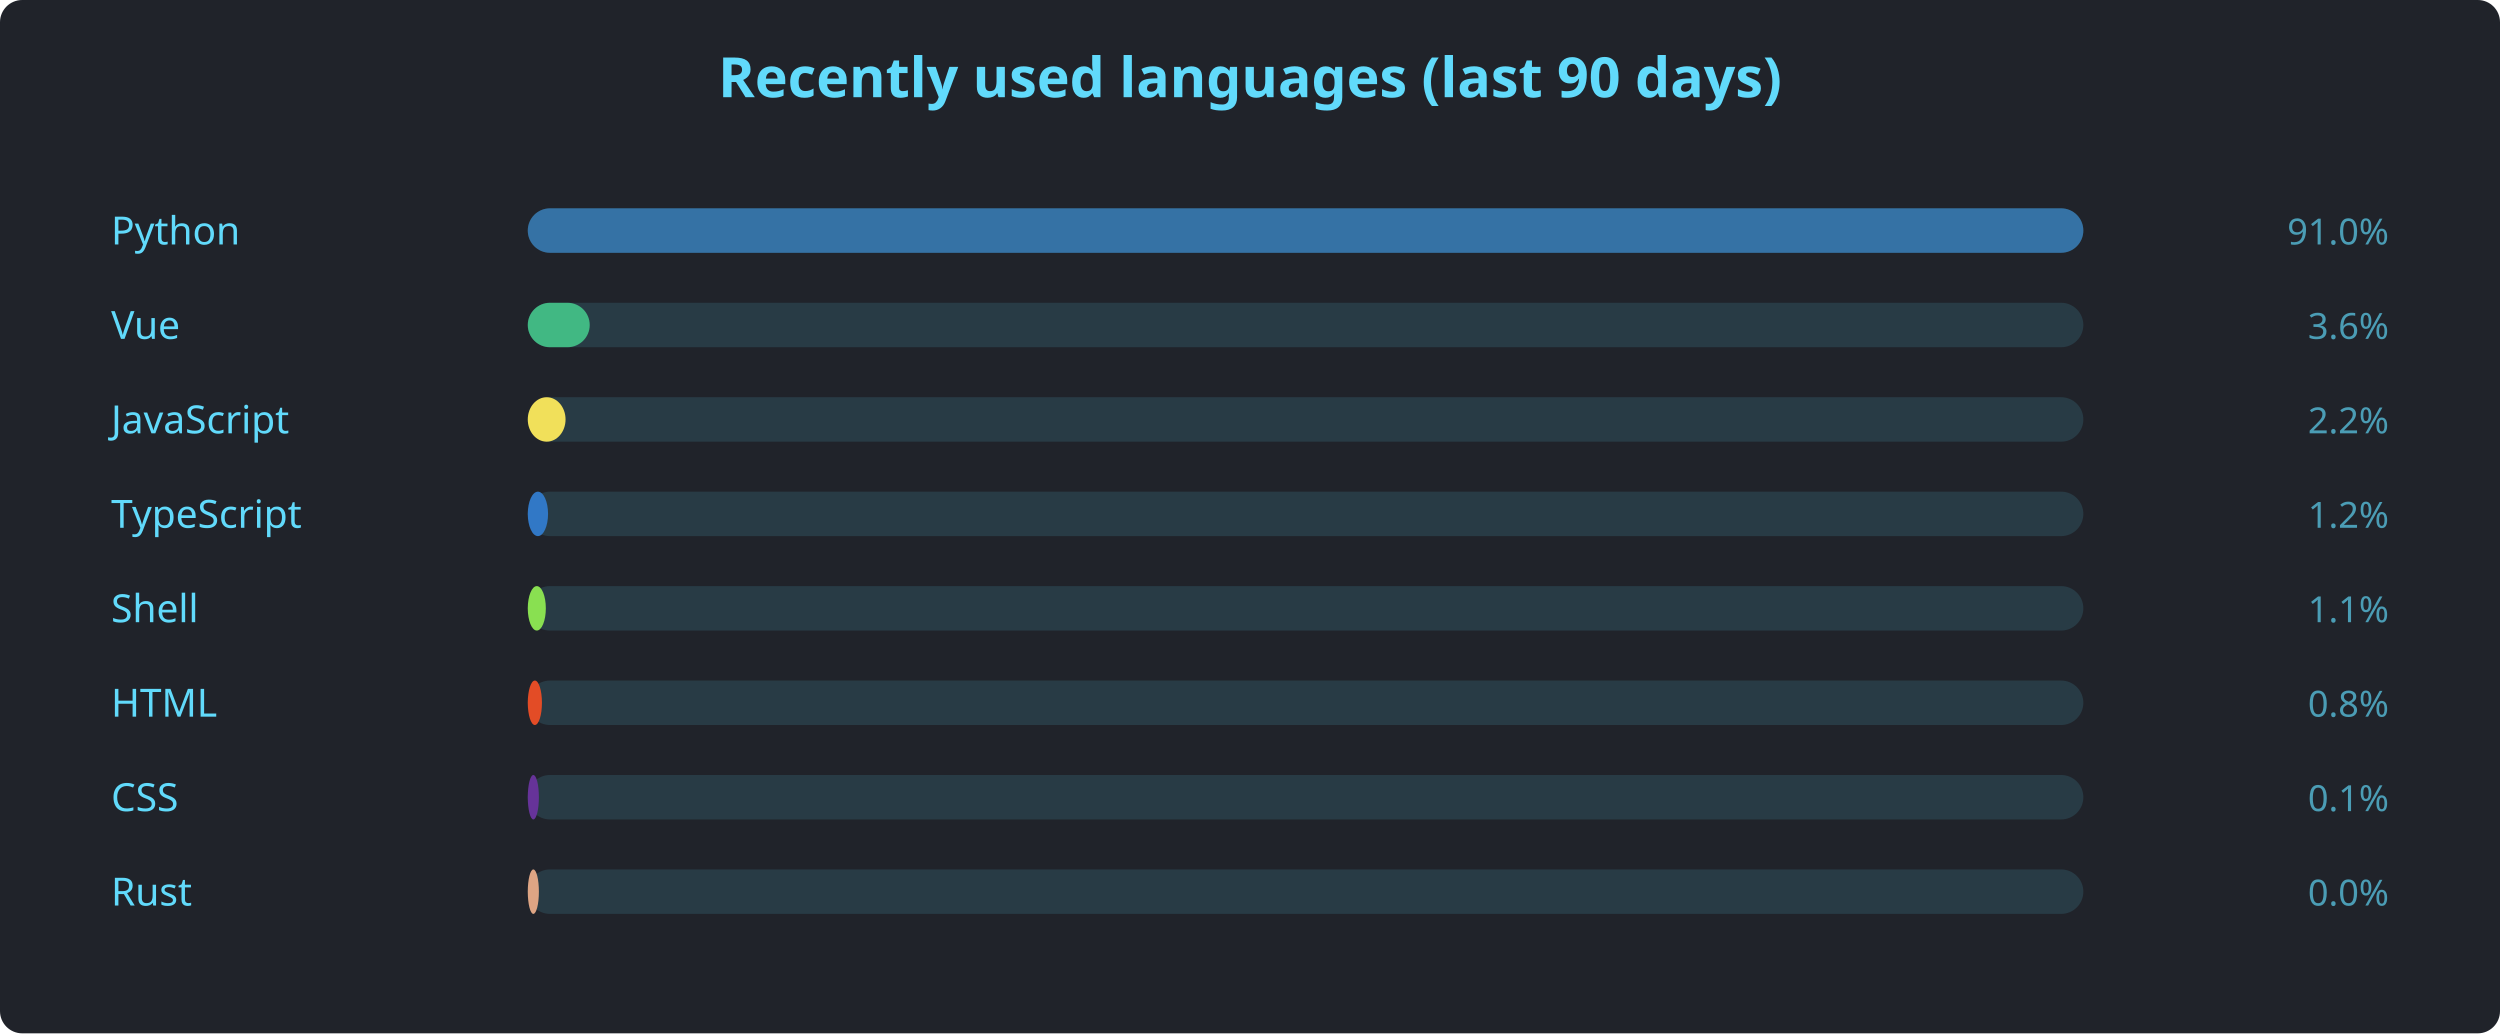
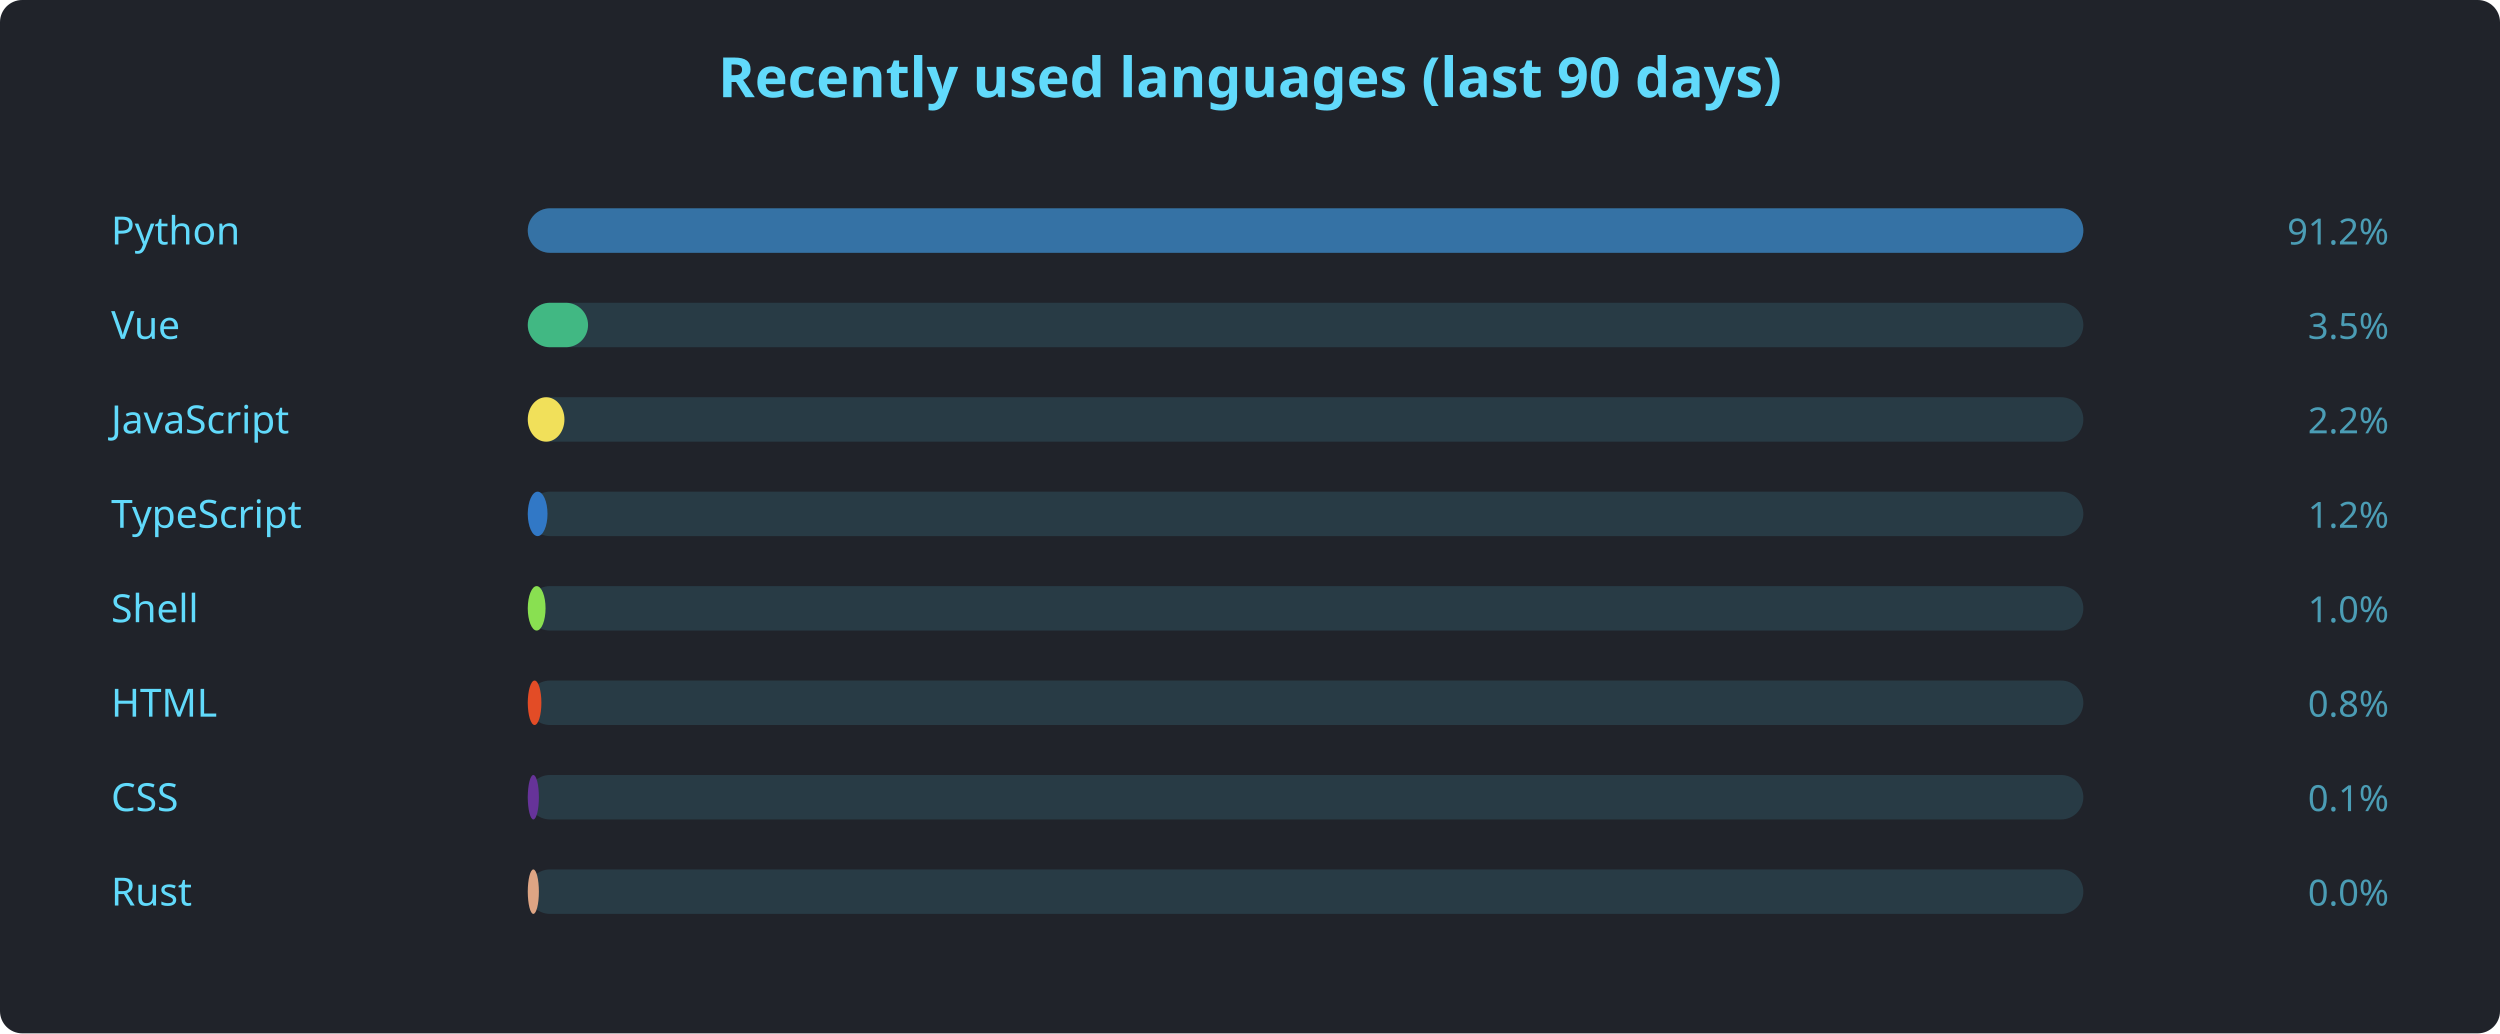
<svg xmlns="http://www.w3.org/2000/svg" width="900" height="372" viewBox="0 0 900 372" font-family="'Segoe UI', Ubuntu, sans-serif">
  <rect width="900" height="372" rx="8" fill="#20232a" />
  <text x="450" y="35" text-anchor="middle" fill="#61dafb" font-size="20" font-weight="600">Recently used languages (last 90 days)</text>
  <text x="40" y="88" fill="#61dafb" font-size="14">Python</text>
  <rect x="190" y="75" width="560" height="16" rx="8" fill="#61dafb22" />
  <rect x="190" y="75" width="560.0" height="16" rx="8" fill="#3572A5" />
-   <text x="860" y="88" text-anchor="end" fill="#61dafbaa" font-size="13">91.0%</text>
+   <text x="860" y="88" text-anchor="end" fill="#61dafbaa" font-size="13">91.2%</text>
  <text x="40" y="122" fill="#61dafb" font-size="14">Vue</text>
  <rect x="190" y="109" width="560" height="16" rx="8" fill="#61dafb22" />
-   <rect x="190" y="109" width="22.3" height="16" rx="8" fill="#41b883" />
-   <text x="860" y="122" text-anchor="end" fill="#61dafbaa" font-size="13">3.6%</text>
+   <rect x="190" y="109" width="21.7" height="16" rx="8" fill="#41b883" />
+   <text x="860" y="122" text-anchor="end" fill="#61dafbaa" font-size="13">3.5%</text>
  <text x="40" y="156" fill="#61dafb" font-size="14">JavaScript</text>
  <rect x="190" y="143" width="560" height="16" rx="8" fill="#61dafb22" />
-   <rect x="190" y="143" width="13.6" height="16" rx="8" fill="#f1e05a" />
+   <rect x="190" y="143" width="13.2" height="16" rx="8" fill="#f1e05a" />
  <text x="860" y="156" text-anchor="end" fill="#61dafbaa" font-size="13">2.2%</text>
  <text x="40" y="190" fill="#61dafb" font-size="14">TypeScript</text>
  <rect x="190" y="177" width="560" height="16" rx="8" fill="#61dafb22" />
-   <rect x="190" y="177" width="7.3" height="16" rx="8" fill="#3178c6" />
+   <rect x="190" y="177" width="7.1" height="16" rx="8" fill="#3178c6" />
  <text x="860" y="190" text-anchor="end" fill="#61dafbaa" font-size="13">1.2%</text>
  <text x="40" y="224" fill="#61dafb" font-size="14">Shell</text>
  <rect x="190" y="211" width="560" height="16" rx="8" fill="#61dafb22" />
-   <rect x="190" y="211" width="6.5" height="16" rx="8" fill="#89e051" />
-   <text x="860" y="224" text-anchor="end" fill="#61dafbaa" font-size="13">1.1%</text>
+   <rect x="190" y="211" width="6.4" height="16" rx="8" fill="#89e051" />
+   <text x="860" y="224" text-anchor="end" fill="#61dafbaa" font-size="13">1.0%</text>
  <text x="40" y="258" fill="#61dafb" font-size="14">HTML</text>
  <rect x="190" y="245" width="560" height="16" rx="8" fill="#61dafb22" />
-   <rect x="190" y="245" width="5.1" height="16" rx="8" fill="#e34c26" />
+   <rect x="190" y="245" width="4.9" height="16" rx="8" fill="#e34c26" />
  <text x="860" y="258" text-anchor="end" fill="#61dafbaa" font-size="13">0.8%</text>
  <text x="40" y="292" fill="#61dafb" font-size="14">CSS</text>
  <rect x="190" y="279" width="560" height="16" rx="8" fill="#61dafb22" />
  <rect x="190" y="279" width="4.0" height="16" rx="8" fill="#663399" />
  <text x="860" y="292" text-anchor="end" fill="#61dafbaa" font-size="13">0.1%</text>
  <text x="40" y="326" fill="#61dafb" font-size="14">Rust</text>
  <rect x="190" y="313" width="560" height="16" rx="8" fill="#61dafb22" />
  <rect x="190" y="313" width="4.0" height="16" rx="8" fill="#dea584" />
  <text x="860" y="326" text-anchor="end" fill="#61dafbaa" font-size="13">0.0%</text>
</svg>
